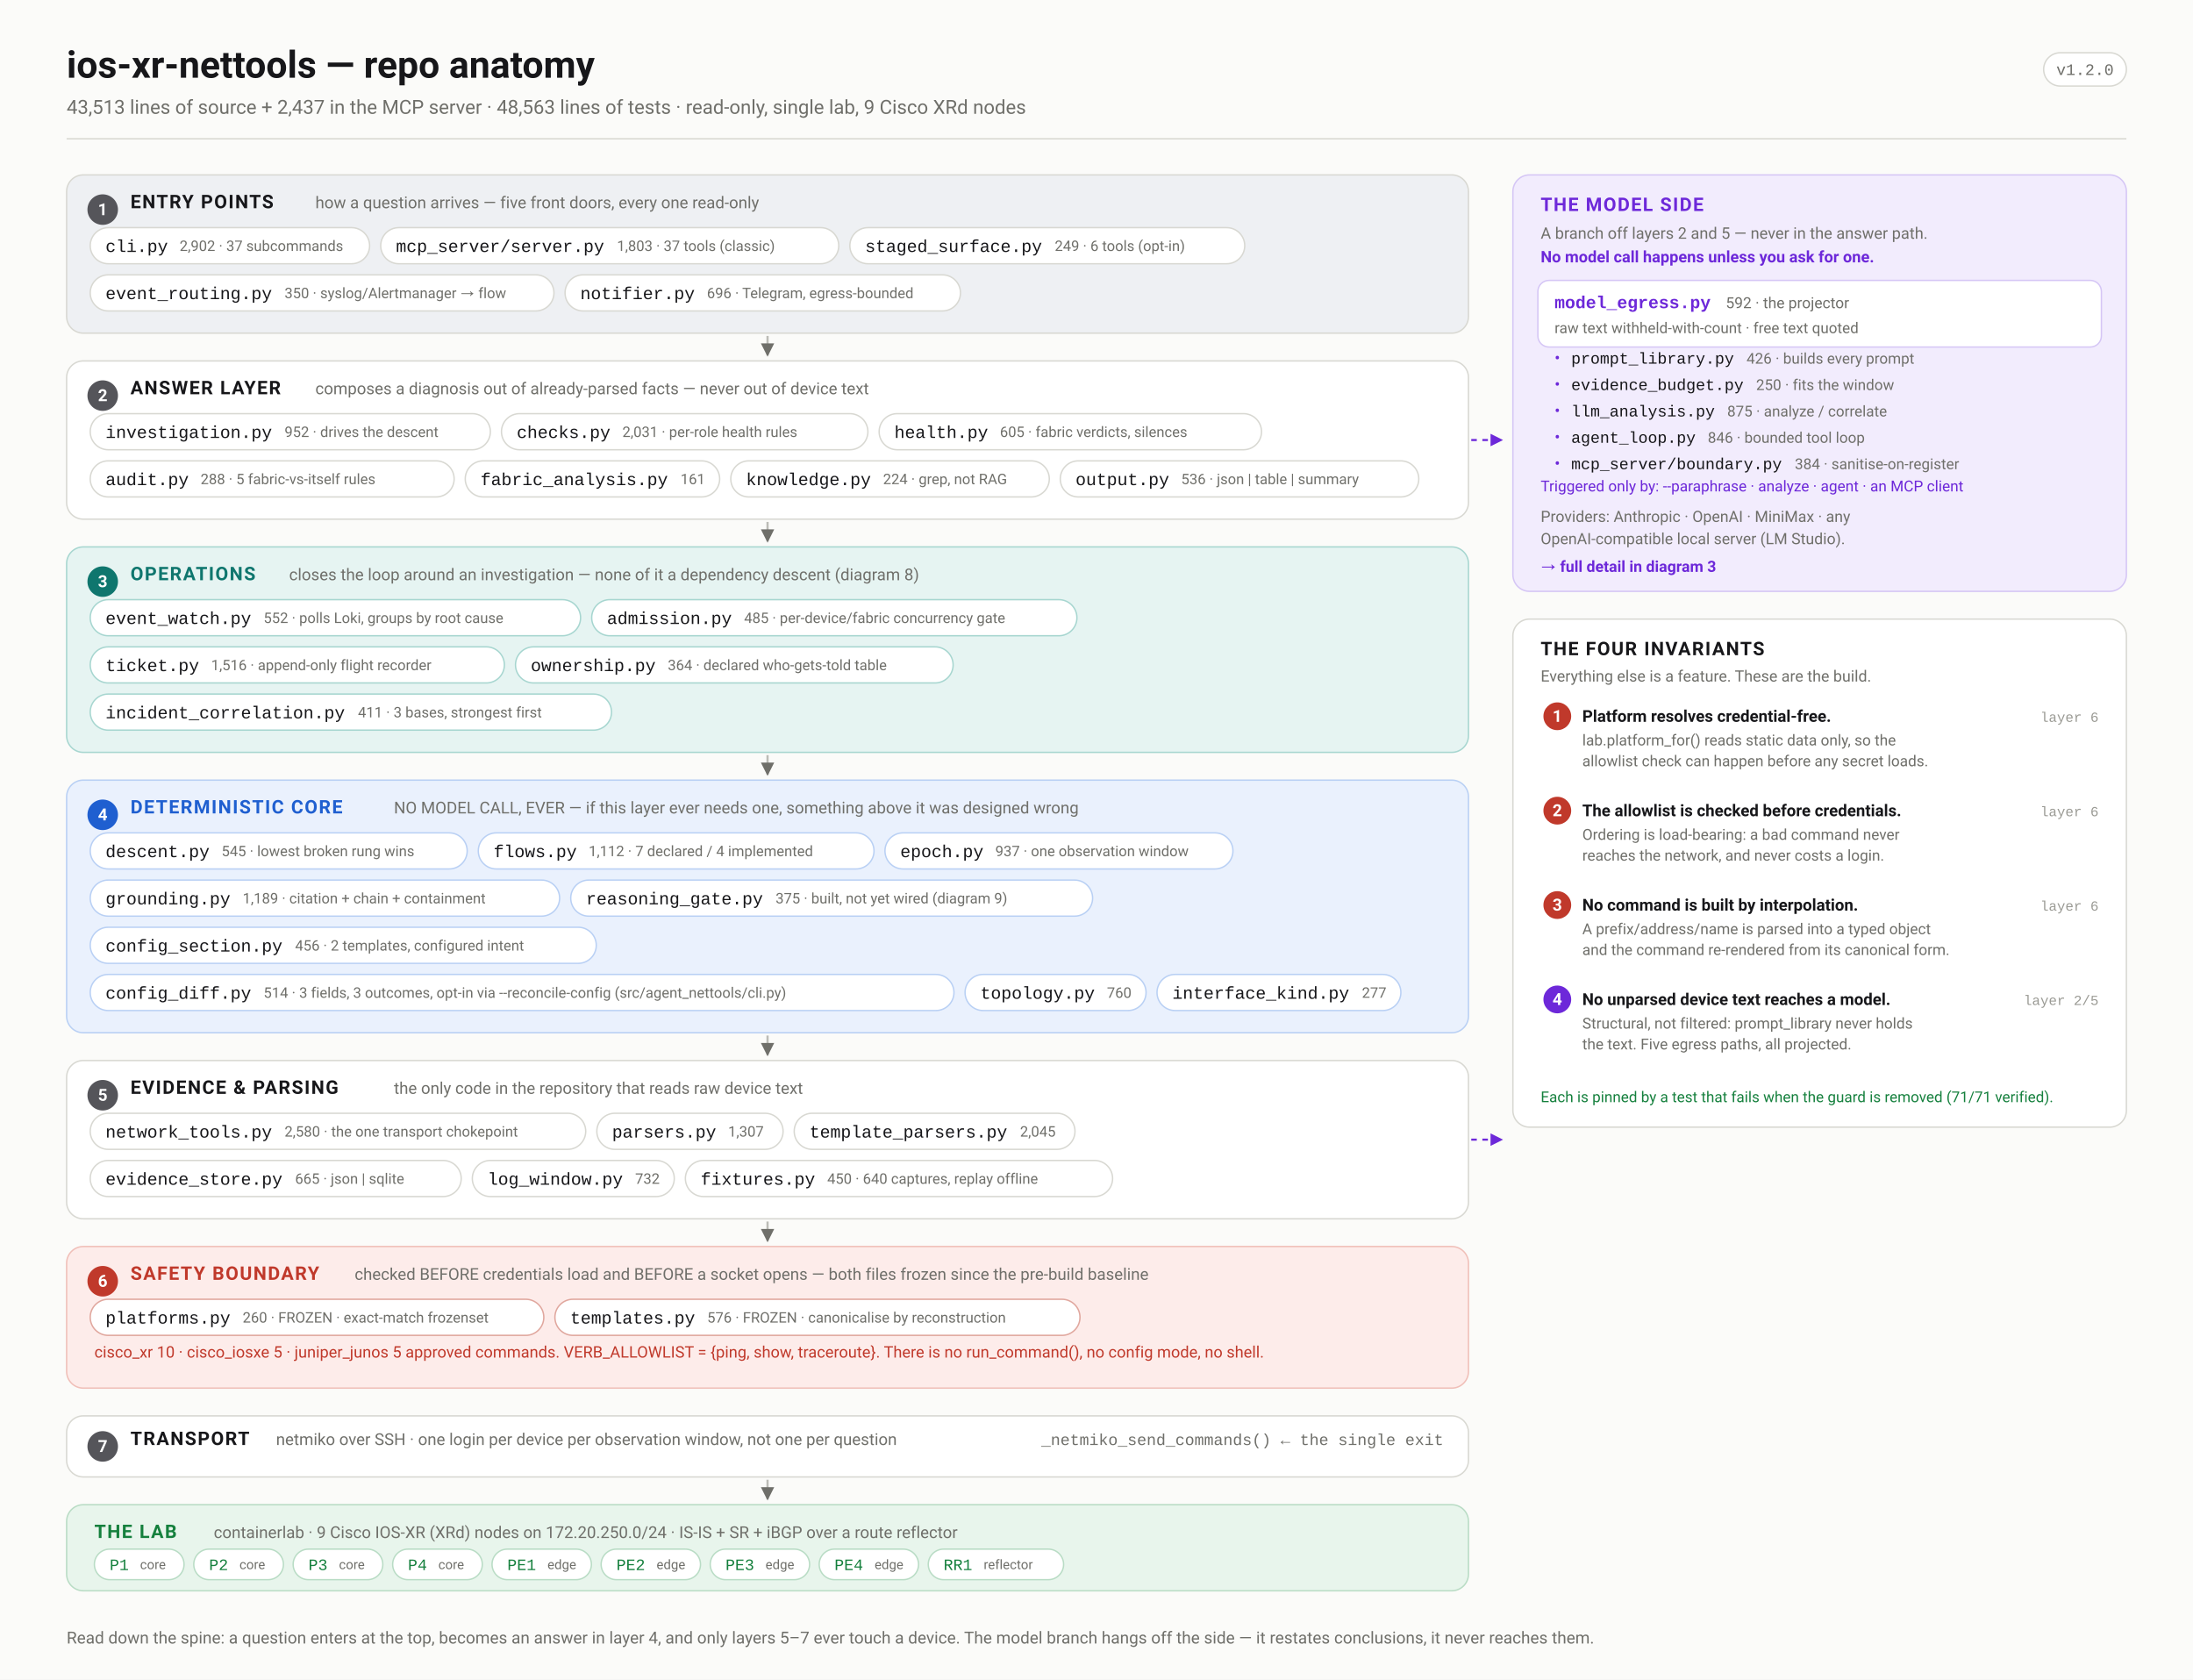
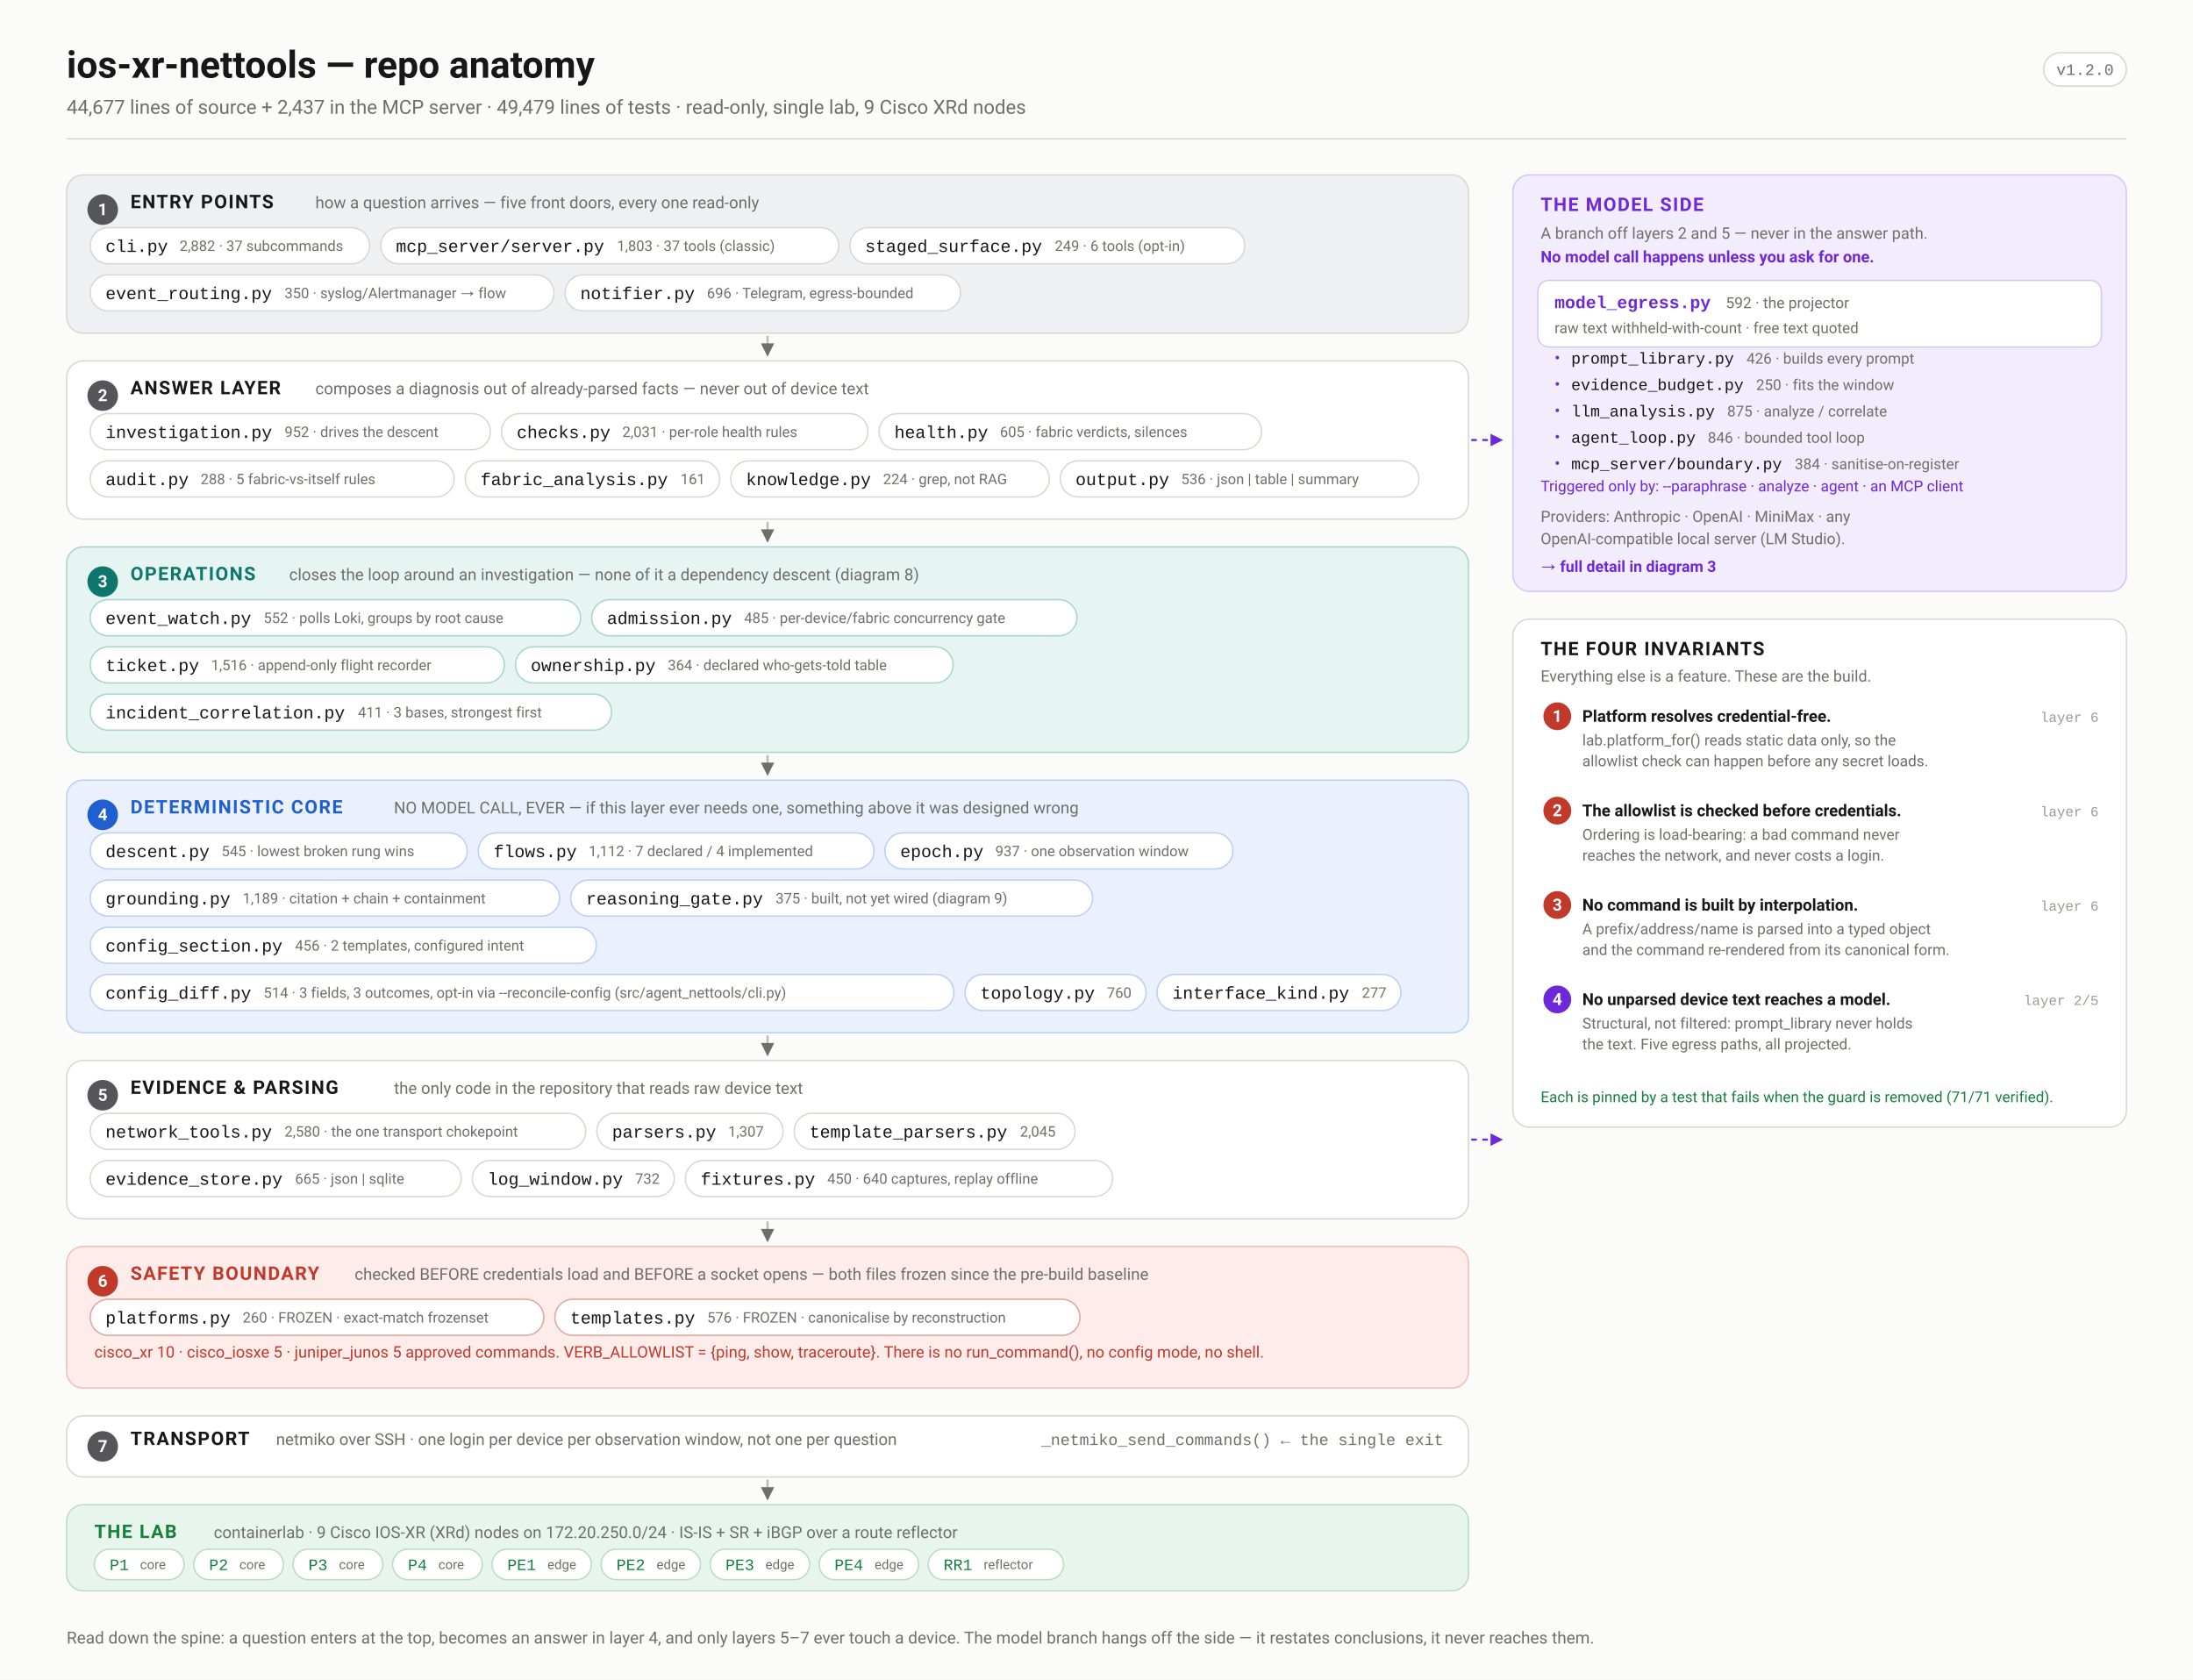
<svg xmlns="http://www.w3.org/2000/svg" width="1580" height="1210" viewBox="0 0 1580 1210" font-family="ui-sans-serif,-apple-system,'Segoe UI',Roboto,Helvetica,Arial,sans-serif">
  <defs>
    <marker id="arw" viewBox="0 0 10 10" refX="9" refY="5" markerWidth="6" markerHeight="6" orient="auto-start-reverse">
      <path d="M 0 0 L 10 5 L 0 10 z" fill="#6f6f6a" />
    </marker>
    <marker id="arwb" viewBox="0 0 10 10" refX="9" refY="5" markerWidth="6" markerHeight="6" orient="auto-start-reverse">
      <path d="M 0 0 L 10 5 L 0 10 z" fill="#1f5fd0" />
    </marker>
    <marker id="arwr" viewBox="0 0 10 10" refX="9" refY="5" markerWidth="6" markerHeight="6" orient="auto-start-reverse">
      <path d="M 0 0 L 10 5 L 0 10 z" fill="#c0392b" />
    </marker>
    <marker id="arwp" viewBox="0 0 10 10" refX="9" refY="5" markerWidth="6" markerHeight="6" orient="auto-start-reverse">
      <path d="M 0 0 L 10 5 L 0 10 z" fill="#6d28d9" />
    </marker>
    <marker id="arwg" viewBox="0 0 10 10" refX="9" refY="5" markerWidth="6" markerHeight="6" orient="auto-start-reverse">
      <path d="M 0 0 L 10 5 L 0 10 z" fill="#15803d" />
    </marker>
  </defs>
  <rect width="1580" height="1210" fill="#fbfbf9" />
  <text x="48.0" y="56.0" font-family="ui-sans-serif,-apple-system,'Segoe UI',Roboto,Helvetica,Arial,sans-serif" font-size="27" font-weight="700" fill="#17171a" text-anchor="start">ios-xr-nettools — repo anatomy</text>
-   <text x="48.0" y="82.0" font-family="ui-sans-serif,-apple-system,'Segoe UI',Roboto,Helvetica,Arial,sans-serif" font-size="14" font-weight="400" fill="#6f6f6a" text-anchor="start">43,513 lines of source + 2,437 in the MCP server · 48,563 lines of tests · read-only, single lab, 9 Cisco XRd nodes</text>
+   <text x="48.0" y="82.0" font-family="ui-sans-serif,-apple-system,'Segoe UI',Roboto,Helvetica,Arial,sans-serif" font-size="14" font-weight="400" fill="#6f6f6a" text-anchor="start">44,677 lines of source + 2,437 in the MCP server · 49,479 lines of tests · read-only, single lab, 9 Cisco XRd nodes</text>
  <rect x="1472.4" y="38.0" width="59.6" height="24.0" rx="12" fill="#fff" stroke="#d8d8d2" stroke-width="1" />
  <text x="1502.2" y="54.0" font-family="ui-monospace,'SF Mono',Menlo,Consolas,'Liberation Mono',monospace" font-size="11.5" font-weight="400" fill="#6f6f6a" text-anchor="middle">v1.2.0</text>
  <line x1="48.0" y1="100.0" x2="1532.0" y2="100.0" stroke="#d8d8d2" stroke-width="1" />
  <rect x="48.0" y="126.0" width="1010.0" height="114.0" rx="12" fill="#eef0f3" stroke="#d8d8d2" stroke-width="1" />
  <circle cx="74.0" cy="151.0" r="11" fill="#55555a" />
  <text x="74.0" y="155.0" font-family="ui-sans-serif,-apple-system,'Segoe UI',Roboto,Helvetica,Arial,sans-serif" font-size="12" font-weight="700" fill="#fff" text-anchor="middle">1</text>
  <text x="94.0" y="150.0" font-family="ui-sans-serif,-apple-system,'Segoe UI',Roboto,Helvetica,Arial,sans-serif" font-size="13.5" font-weight="700" fill="#17171a" text-anchor="start" letter-spacing="0.9">ENTRY POINTS</text>
  <text x="227.2" y="150.0" font-family="ui-sans-serif,-apple-system,'Segoe UI',Roboto,Helvetica,Arial,sans-serif" font-size="11.8" font-weight="400" fill="#6f6f6a" text-anchor="start">how a question arrives — five front doors, every one read-only</text>
  <rect x="65.0" y="164.0" width="201.3" height="26.0" rx="13.0" fill="#fff" stroke="#d8d8d2" stroke-width="1" />
  <text x="76.0" y="181.5" font-family="ui-monospace,'SF Mono',Menlo,Consolas,'Liberation Mono',monospace" font-size="12.5" font-weight="500" fill="#17171a" text-anchor="start">cli.py</text>
-   <text x="129.4" y="180.8" font-family="ui-sans-serif,-apple-system,'Segoe UI',Roboto,Helvetica,Arial,sans-serif" font-size="10.5" font-weight="400" fill="#6f6f6a" text-anchor="start">2,902 · 37 subcommands</text>
+   <text x="129.4" y="180.8" font-family="ui-sans-serif,-apple-system,'Segoe UI',Roboto,Helvetica,Arial,sans-serif" font-size="10.5" font-weight="400" fill="#6f6f6a" text-anchor="start">2,882 · 37 subcommands</text>
  <rect x="274.3" y="164.0" width="330.0" height="26.0" rx="13.0" fill="#fff" stroke="#d8d8d2" stroke-width="1" />
  <text x="285.3" y="181.5" font-family="ui-monospace,'SF Mono',Menlo,Consolas,'Liberation Mono',monospace" font-size="12.5" font-weight="500" fill="#17171a" text-anchor="start">mcp_server/server.py</text>
  <text x="444.5" y="180.8" font-family="ui-sans-serif,-apple-system,'Segoe UI',Roboto,Helvetica,Arial,sans-serif" font-size="10.5" font-weight="400" fill="#6f6f6a" text-anchor="start">1,803 · 37 tools (classic)</text>
  <rect x="612.3" y="164.0" width="284.5" height="26.0" rx="13.0" fill="#fff" stroke="#d8d8d2" stroke-width="1" />
  <text x="623.3" y="181.5" font-family="ui-monospace,'SF Mono',Menlo,Consolas,'Liberation Mono',monospace" font-size="12.5" font-weight="500" fill="#17171a" text-anchor="start">staged_surface.py</text>
  <text x="759.9" y="180.8" font-family="ui-sans-serif,-apple-system,'Segoe UI',Roboto,Helvetica,Arial,sans-serif" font-size="10.5" font-weight="400" fill="#6f6f6a" text-anchor="start">249 · 6 tools (opt-in)</text>
  <rect x="65.0" y="198.0" width="334.1" height="26.0" rx="13.0" fill="#fff" stroke="#d8d8d2" stroke-width="1" />
  <text x="76.0" y="215.5" font-family="ui-monospace,'SF Mono',Menlo,Consolas,'Liberation Mono',monospace" font-size="12.5" font-weight="500" fill="#17171a" text-anchor="start">event_routing.py</text>
  <text x="205.0" y="214.8" font-family="ui-sans-serif,-apple-system,'Segoe UI',Roboto,Helvetica,Arial,sans-serif" font-size="10.5" font-weight="400" fill="#6f6f6a" text-anchor="start">350 · syslog/Alertmanager → flow</text>
  <rect x="407.1" y="198.0" width="284.9" height="26.0" rx="13.0" fill="#fff" stroke="#d8d8d2" stroke-width="1" />
  <text x="418.1" y="215.5" font-family="ui-monospace,'SF Mono',Menlo,Consolas,'Liberation Mono',monospace" font-size="12.5" font-weight="500" fill="#17171a" text-anchor="start">notifier.py</text>
  <text x="509.3" y="214.8" font-family="ui-sans-serif,-apple-system,'Segoe UI',Roboto,Helvetica,Arial,sans-serif" font-size="10.5" font-weight="400" fill="#6f6f6a" text-anchor="start">696 · Telegram, egress-bounded</text>
  <line x1="553.0" y1="242.0" x2="553.0" y2="256.0" stroke="#bcbcb6" stroke-width="1.6" marker-end="url(#arw)" />
  <rect x="48.0" y="260.0" width="1010.0" height="114.0" rx="12" fill="#ffffff" stroke="#d8d8d2" stroke-width="1" />
  <circle cx="74.0" cy="285.0" r="11" fill="#55555a" />
  <text x="74.0" y="289.0" font-family="ui-sans-serif,-apple-system,'Segoe UI',Roboto,Helvetica,Arial,sans-serif" font-size="12" font-weight="700" fill="#fff" text-anchor="middle">2</text>
  <text x="94.0" y="284.0" font-family="ui-sans-serif,-apple-system,'Segoe UI',Roboto,Helvetica,Arial,sans-serif" font-size="13.5" font-weight="700" fill="#17171a" text-anchor="start" letter-spacing="0.9">ANSWER LAYER</text>
  <text x="227.2" y="284.0" font-family="ui-sans-serif,-apple-system,'Segoe UI',Roboto,Helvetica,Arial,sans-serif" font-size="11.8" font-weight="400" fill="#6f6f6a" text-anchor="start">composes a diagnosis out of already-parsed facts — never out of device text</text>
  <rect x="65.0" y="298.0" width="288.3" height="26.0" rx="13.0" fill="#fff" stroke="#d8d8d2" stroke-width="1" />
  <text x="76.0" y="315.5" font-family="ui-monospace,'SF Mono',Menlo,Consolas,'Liberation Mono',monospace" font-size="12.5" font-weight="500" fill="#17171a" text-anchor="start">investigation.py</text>
  <text x="205.0" y="314.8" font-family="ui-sans-serif,-apple-system,'Segoe UI',Roboto,Helvetica,Arial,sans-serif" font-size="10.5" font-weight="400" fill="#6f6f6a" text-anchor="start">952 · drives the descent</text>
  <rect x="361.3" y="298.0" width="264.0" height="26.0" rx="13.0" fill="#fff" stroke="#d8d8d2" stroke-width="1" />
  <text x="372.3" y="315.5" font-family="ui-monospace,'SF Mono',Menlo,Consolas,'Liberation Mono',monospace" font-size="12.5" font-weight="500" fill="#17171a" text-anchor="start">checks.py</text>
  <text x="448.4" y="314.8" font-family="ui-sans-serif,-apple-system,'Segoe UI',Roboto,Helvetica,Arial,sans-serif" font-size="10.5" font-weight="400" fill="#6f6f6a" text-anchor="start">2,031 · per-role health rules</text>
  <rect x="633.4" y="298.0" width="275.5" height="26.0" rx="13.0" fill="#fff" stroke="#d8d8d2" stroke-width="1" />
  <text x="644.4" y="315.5" font-family="ui-monospace,'SF Mono',Menlo,Consolas,'Liberation Mono',monospace" font-size="12.5" font-weight="500" fill="#17171a" text-anchor="start">health.py</text>
  <text x="720.4" y="314.8" font-family="ui-sans-serif,-apple-system,'Segoe UI',Roboto,Helvetica,Arial,sans-serif" font-size="10.5" font-weight="400" fill="#6f6f6a" text-anchor="start">605 · fabric verdicts, silences</text>
  <rect x="65.0" y="332.0" width="262.2" height="26.0" rx="13.0" fill="#fff" stroke="#d8d8d2" stroke-width="1" />
  <text x="76.0" y="349.5" font-family="ui-monospace,'SF Mono',Menlo,Consolas,'Liberation Mono',monospace" font-size="12.5" font-weight="500" fill="#17171a" text-anchor="start">audit.py</text>
  <text x="144.5" y="348.8" font-family="ui-sans-serif,-apple-system,'Segoe UI',Roboto,Helvetica,Arial,sans-serif" font-size="10.5" font-weight="400" fill="#6f6f6a" text-anchor="start">288 · 5 fabric-vs-itself rules</text>
  <rect x="335.2" y="332.0" width="183.3" height="26.0" rx="13.0" fill="#fff" stroke="#d8d8d2" stroke-width="1" />
  <text x="346.2" y="349.5" font-family="ui-monospace,'SF Mono',Menlo,Consolas,'Liberation Mono',monospace" font-size="12.5" font-weight="500" fill="#17171a" text-anchor="start">fabric_analysis.py</text>
  <text x="490.3" y="348.8" font-family="ui-sans-serif,-apple-system,'Segoe UI',Roboto,Helvetica,Arial,sans-serif" font-size="10.5" font-weight="400" fill="#6f6f6a" text-anchor="start">161</text>
  <rect x="526.5" y="332.0" width="229.5" height="26.0" rx="13.0" fill="#fff" stroke="#d8d8d2" stroke-width="1" />
  <text x="537.5" y="349.5" font-family="ui-monospace,'SF Mono',Menlo,Consolas,'Liberation Mono',monospace" font-size="12.5" font-weight="500" fill="#17171a" text-anchor="start">knowledge.py</text>
  <text x="636.2" y="348.8" font-family="ui-sans-serif,-apple-system,'Segoe UI',Roboto,Helvetica,Arial,sans-serif" font-size="10.5" font-weight="400" fill="#6f6f6a" text-anchor="start">224 · grep, not RAG</text>
  <rect x="763.9" y="332.0" width="258.3" height="26.0" rx="13.0" fill="#fff" stroke="#d8d8d2" stroke-width="1" />
  <text x="774.9" y="349.5" font-family="ui-monospace,'SF Mono',Menlo,Consolas,'Liberation Mono',monospace" font-size="12.5" font-weight="500" fill="#17171a" text-anchor="start">output.py</text>
  <text x="851.0" y="348.8" font-family="ui-sans-serif,-apple-system,'Segoe UI',Roboto,Helvetica,Arial,sans-serif" font-size="10.5" font-weight="400" fill="#6f6f6a" text-anchor="start">536 · json | table | summary</text>
  <line x1="553.0" y1="376.0" x2="553.0" y2="390.0" stroke="#bcbcb6" stroke-width="1.6" marker-end="url(#arw)" />
  <rect x="48.0" y="394.0" width="1010.0" height="148.0" rx="12" fill="#e6f4f2" stroke="#a7d6d0" stroke-width="1" />
  <circle cx="74.0" cy="419.0" r="11" fill="#0f766e" />
  <text x="74.0" y="423.0" font-family="ui-sans-serif,-apple-system,'Segoe UI',Roboto,Helvetica,Arial,sans-serif" font-size="12" font-weight="700" fill="#fff" text-anchor="middle">3</text>
  <text x="94.0" y="418.0" font-family="ui-sans-serif,-apple-system,'Segoe UI',Roboto,Helvetica,Arial,sans-serif" font-size="13.5" font-weight="700" fill="#0f766e" text-anchor="start" letter-spacing="0.9">OPERATIONS</text>
  <text x="208.3" y="418.0" font-family="ui-sans-serif,-apple-system,'Segoe UI',Roboto,Helvetica,Arial,sans-serif" font-size="11.8" font-weight="400" fill="#6f6f6a" text-anchor="start">closes the loop around an investigation — none of it a dependency descent (diagram 8)</text>
  <rect x="65.0" y="432.0" width="353.3" height="26.0" rx="13.0" fill="#fff" stroke="#a7d6d0" stroke-width="1" />
  <text x="76.0" y="449.5" font-family="ui-monospace,'SF Mono',Menlo,Consolas,'Liberation Mono',monospace" font-size="12.5" font-weight="500" fill="#17171a" text-anchor="start">event_watch.py</text>
  <text x="189.9" y="448.8" font-family="ui-sans-serif,-apple-system,'Segoe UI',Roboto,Helvetica,Arial,sans-serif" font-size="10.5" font-weight="400" fill="#6f6f6a" text-anchor="start">552 · polls Loki, groups by root cause</text>
  <rect x="426.3" y="432.0" width="349.6" height="26.0" rx="13.0" fill="#fff" stroke="#a7d6d0" stroke-width="1" />
  <text x="437.3" y="449.5" font-family="ui-monospace,'SF Mono',Menlo,Consolas,'Liberation Mono',monospace" font-size="12.5" font-weight="500" fill="#17171a" text-anchor="start">admission.py</text>
  <text x="536.1" y="448.8" font-family="ui-sans-serif,-apple-system,'Segoe UI',Roboto,Helvetica,Arial,sans-serif" font-size="10.5" font-weight="400" fill="#6f6f6a" text-anchor="start">485 · per-device/fabric concurrency gate</text>
  <rect x="65.0" y="466.0" width="298.4" height="26.0" rx="13.0" fill="#fff" stroke="#a7d6d0" stroke-width="1" />
  <text x="76.0" y="483.5" font-family="ui-monospace,'SF Mono',Menlo,Consolas,'Liberation Mono',monospace" font-size="12.5" font-weight="500" fill="#17171a" text-anchor="start">ticket.py</text>
  <text x="152.1" y="482.8" font-family="ui-sans-serif,-apple-system,'Segoe UI',Roboto,Helvetica,Arial,sans-serif" font-size="10.5" font-weight="400" fill="#6f6f6a" text-anchor="start">1,516 · append-only flight recorder</text>
  <rect x="371.4" y="466.0" width="315.3" height="26.0" rx="13.0" fill="#fff" stroke="#a7d6d0" stroke-width="1" />
  <text x="382.4" y="483.5" font-family="ui-monospace,'SF Mono',Menlo,Consolas,'Liberation Mono',monospace" font-size="12.5" font-weight="500" fill="#17171a" text-anchor="start">ownership.py</text>
  <text x="481.1" y="482.8" font-family="ui-sans-serif,-apple-system,'Segoe UI',Roboto,Helvetica,Arial,sans-serif" font-size="10.5" font-weight="400" fill="#6f6f6a" text-anchor="start">364 · declared who-gets-told table</text>
  <rect x="65.0" y="500.0" width="375.6" height="26.0" rx="13.0" fill="#fff" stroke="#a7d6d0" stroke-width="1" />
  <text x="76.0" y="517.5" font-family="ui-monospace,'SF Mono',Menlo,Consolas,'Liberation Mono',monospace" font-size="12.5" font-weight="500" fill="#17171a" text-anchor="start">incident_correlation.py</text>
  <text x="257.9" y="516.8" font-family="ui-sans-serif,-apple-system,'Segoe UI',Roboto,Helvetica,Arial,sans-serif" font-size="10.5" font-weight="400" fill="#6f6f6a" text-anchor="start">411 · 3 bases, strongest first</text>
  <line x1="553.0" y1="544.0" x2="553.0" y2="558.0" stroke="#bcbcb6" stroke-width="1.6" marker-end="url(#arw)" />
  <rect x="48.0" y="562.0" width="1010.0" height="182.0" rx="12" fill="#eaf1fd" stroke="#b9d0f4" stroke-width="1" />
  <circle cx="74.0" cy="587.0" r="11" fill="#1f5fd0" />
  <text x="74.0" y="591.0" font-family="ui-sans-serif,-apple-system,'Segoe UI',Roboto,Helvetica,Arial,sans-serif" font-size="12" font-weight="700" fill="#fff" text-anchor="middle">4</text>
  <text x="94.0" y="586.0" font-family="ui-sans-serif,-apple-system,'Segoe UI',Roboto,Helvetica,Arial,sans-serif" font-size="13.5" font-weight="700" fill="#1f5fd0" text-anchor="start" letter-spacing="0.9">DETERMINISTIC CORE</text>
  <text x="283.8" y="586.0" font-family="ui-sans-serif,-apple-system,'Segoe UI',Roboto,Helvetica,Arial,sans-serif" font-size="11.8" font-weight="400" fill="#6f6f6a" text-anchor="start">NO MODEL CALL, EVER — if this layer ever needs one, something above it was designed wrong</text>
  <rect x="65.0" y="600.0" width="271.6" height="26.0" rx="13.0" fill="#fff" stroke="#b9d0f4" stroke-width="1" />
  <text x="76.0" y="617.5" font-family="ui-monospace,'SF Mono',Menlo,Consolas,'Liberation Mono',monospace" font-size="12.5" font-weight="500" fill="#17171a" text-anchor="start">descent.py</text>
  <text x="159.6" y="616.8" font-family="ui-sans-serif,-apple-system,'Segoe UI',Roboto,Helvetica,Arial,sans-serif" font-size="10.5" font-weight="400" fill="#6f6f6a" text-anchor="start">545 · lowest broken rung wins</text>
  <rect x="344.6" y="600.0" width="285.1" height="26.0" rx="13.0" fill="#fff" stroke="#b9d0f4" stroke-width="1" />
  <text x="355.6" y="617.5" font-family="ui-monospace,'SF Mono',Menlo,Consolas,'Liberation Mono',monospace" font-size="12.5" font-weight="500" fill="#17171a" text-anchor="start">flows.py</text>
  <text x="424.1" y="616.8" font-family="ui-sans-serif,-apple-system,'Segoe UI',Roboto,Helvetica,Arial,sans-serif" font-size="10.5" font-weight="400" fill="#6f6f6a" text-anchor="start">1,112 · 7 declared / 4 implemented</text>
  <rect x="637.6" y="600.0" width="250.7" height="26.0" rx="13.0" fill="#fff" stroke="#b9d0f4" stroke-width="1" />
  <text x="648.6" y="617.5" font-family="ui-monospace,'SF Mono',Menlo,Consolas,'Liberation Mono',monospace" font-size="12.5" font-weight="500" fill="#17171a" text-anchor="start">epoch.py</text>
  <text x="717.1" y="616.8" font-family="ui-sans-serif,-apple-system,'Segoe UI',Roboto,Helvetica,Arial,sans-serif" font-size="10.5" font-weight="400" fill="#6f6f6a" text-anchor="start">937 · one observation window</text>
  <rect x="65.0" y="634.0" width="338.2" height="26.0" rx="13.0" fill="#fff" stroke="#b9d0f4" stroke-width="1" />
  <text x="76.0" y="651.5" font-family="ui-monospace,'SF Mono',Menlo,Consolas,'Liberation Mono',monospace" font-size="12.5" font-weight="500" fill="#17171a" text-anchor="start">grounding.py</text>
  <text x="174.8" y="650.8" font-family="ui-sans-serif,-apple-system,'Segoe UI',Roboto,Helvetica,Arial,sans-serif" font-size="10.5" font-weight="400" fill="#6f6f6a" text-anchor="start">1,189 · citation + chain + containment</text>
  <rect x="411.2" y="634.0" width="376.0" height="26.0" rx="13.0" fill="#fff" stroke="#b9d0f4" stroke-width="1" />
  <text x="422.2" y="651.5" font-family="ui-monospace,'SF Mono',Menlo,Consolas,'Liberation Mono',monospace" font-size="12.5" font-weight="500" fill="#17171a" text-anchor="start">reasoning_gate.py</text>
  <text x="558.8" y="650.8" font-family="ui-sans-serif,-apple-system,'Segoe UI',Roboto,Helvetica,Arial,sans-serif" font-size="10.5" font-weight="400" fill="#6f6f6a" text-anchor="start">375 · built, not yet wired (diagram 9)</text>
  <rect x="65.0" y="668.0" width="364.6" height="26.0" rx="13.0" fill="#fff" stroke="#b9d0f4" stroke-width="1" />
  <text x="76.0" y="685.5" font-family="ui-monospace,'SF Mono',Menlo,Consolas,'Liberation Mono',monospace" font-size="12.5" font-weight="500" fill="#17171a" text-anchor="start">config_section.py</text>
  <text x="212.6" y="684.8" font-family="ui-sans-serif,-apple-system,'Segoe UI',Roboto,Helvetica,Arial,sans-serif" font-size="10.5" font-weight="400" fill="#6f6f6a" text-anchor="start">456 · 2 templates, configured intent</text>
  <rect x="65.0" y="702.0" width="622.3" height="26.0" rx="13.0" fill="#fff" stroke="#b9d0f4" stroke-width="1" />
  <text x="76.0" y="719.5" font-family="ui-monospace,'SF Mono',Menlo,Consolas,'Liberation Mono',monospace" font-size="12.5" font-weight="500" fill="#17171a" text-anchor="start">config_diff.py</text>
  <text x="189.9" y="718.8" font-family="ui-sans-serif,-apple-system,'Segoe UI',Roboto,Helvetica,Arial,sans-serif" font-size="10.5" font-weight="400" fill="#6f6f6a" text-anchor="start">514 · 3 fields, 3 outcomes, opt-in via --reconcile-config (src/agent_nettools/cli.py)</text>
  <rect x="695.3" y="702.0" width="130.4" height="26.0" rx="13.0" fill="#fff" stroke="#b9d0f4" stroke-width="1" />
  <text x="706.3" y="719.5" font-family="ui-monospace,'SF Mono',Menlo,Consolas,'Liberation Mono',monospace" font-size="12.5" font-weight="500" fill="#17171a" text-anchor="start">topology.py</text>
  <text x="797.5" y="718.8" font-family="ui-sans-serif,-apple-system,'Segoe UI',Roboto,Helvetica,Arial,sans-serif" font-size="10.5" font-weight="400" fill="#6f6f6a" text-anchor="start">760</text>
  <rect x="833.6" y="702.0" width="175.7" height="26.0" rx="13.0" fill="#fff" stroke="#b9d0f4" stroke-width="1" />
  <text x="844.6" y="719.5" font-family="ui-monospace,'SF Mono',Menlo,Consolas,'Liberation Mono',monospace" font-size="12.5" font-weight="500" fill="#17171a" text-anchor="start">interface_kind.py</text>
  <text x="981.2" y="718.8" font-family="ui-sans-serif,-apple-system,'Segoe UI',Roboto,Helvetica,Arial,sans-serif" font-size="10.5" font-weight="400" fill="#6f6f6a" text-anchor="start">277</text>
  <line x1="553.0" y1="746.0" x2="553.0" y2="760.0" stroke="#bcbcb6" stroke-width="1.6" marker-end="url(#arw)" />
  <rect x="48.0" y="764.0" width="1010.0" height="114.0" rx="12" fill="#ffffff" stroke="#d8d8d2" stroke-width="1" />
  <circle cx="74.0" cy="789.0" r="11" fill="#55555a" />
  <text x="74.0" y="793.0" font-family="ui-sans-serif,-apple-system,'Segoe UI',Roboto,Helvetica,Arial,sans-serif" font-size="12" font-weight="700" fill="#fff" text-anchor="middle">5</text>
  <text x="94.0" y="788.0" font-family="ui-sans-serif,-apple-system,'Segoe UI',Roboto,Helvetica,Arial,sans-serif" font-size="13.5" font-weight="700" fill="#17171a" text-anchor="start" letter-spacing="0.9">EVIDENCE &amp; PARSING</text>
  <text x="283.8" y="788.0" font-family="ui-sans-serif,-apple-system,'Segoe UI',Roboto,Helvetica,Arial,sans-serif" font-size="11.8" font-weight="400" fill="#6f6f6a" text-anchor="start">the only code in the repository that reads raw device text</text>
  <rect x="65.0" y="802.0" width="357.0" height="26.0" rx="13.0" fill="#fff" stroke="#d8d8d2" stroke-width="1" />
  <text x="76.0" y="819.5" font-family="ui-monospace,'SF Mono',Menlo,Consolas,'Liberation Mono',monospace" font-size="12.5" font-weight="500" fill="#17171a" text-anchor="start">network_tools.py</text>
  <text x="205.0" y="818.8" font-family="ui-sans-serif,-apple-system,'Segoe UI',Roboto,Helvetica,Arial,sans-serif" font-size="10.5" font-weight="400" fill="#6f6f6a" text-anchor="start">2,580 · the one transport chokepoint</text>
  <rect x="430.0" y="802.0" width="134.2" height="26.0" rx="13.0" fill="#fff" stroke="#d8d8d2" stroke-width="1" />
  <text x="441.0" y="819.5" font-family="ui-monospace,'SF Mono',Menlo,Consolas,'Liberation Mono',monospace" font-size="12.5" font-weight="500" fill="#17171a" text-anchor="start">parsers.py</text>
  <text x="524.6" y="818.8" font-family="ui-sans-serif,-apple-system,'Segoe UI',Roboto,Helvetica,Arial,sans-serif" font-size="10.5" font-weight="400" fill="#6f6f6a" text-anchor="start">1,307</text>
  <rect x="572.2" y="802.0" width="202.3" height="26.0" rx="13.0" fill="#fff" stroke="#d8d8d2" stroke-width="1" />
  <text x="583.2" y="819.5" font-family="ui-monospace,'SF Mono',Menlo,Consolas,'Liberation Mono',monospace" font-size="12.5" font-weight="500" fill="#17171a" text-anchor="start">template_parsers.py</text>
  <text x="734.9" y="818.8" font-family="ui-sans-serif,-apple-system,'Segoe UI',Roboto,Helvetica,Arial,sans-serif" font-size="10.5" font-weight="400" fill="#6f6f6a" text-anchor="start">2,045</text>
  <rect x="65.0" y="836.0" width="267.3" height="26.0" rx="13.0" fill="#fff" stroke="#d8d8d2" stroke-width="1" />
  <text x="76.0" y="853.5" font-family="ui-monospace,'SF Mono',Menlo,Consolas,'Liberation Mono',monospace" font-size="12.5" font-weight="500" fill="#17171a" text-anchor="start">evidence_store.py</text>
  <text x="212.6" y="852.8" font-family="ui-sans-serif,-apple-system,'Segoe UI',Roboto,Helvetica,Arial,sans-serif" font-size="10.5" font-weight="400" fill="#6f6f6a" text-anchor="start">665 · json | sqlite</text>
  <rect x="340.3" y="836.0" width="145.5" height="26.0" rx="13.0" fill="#fff" stroke="#d8d8d2" stroke-width="1" />
  <text x="351.3" y="853.5" font-family="ui-monospace,'SF Mono',Menlo,Consolas,'Liberation Mono',monospace" font-size="12.5" font-weight="500" fill="#17171a" text-anchor="start">log_window.py</text>
  <text x="457.6" y="852.8" font-family="ui-sans-serif,-apple-system,'Segoe UI',Roboto,Helvetica,Arial,sans-serif" font-size="10.5" font-weight="400" fill="#6f6f6a" text-anchor="start">732</text>
  <rect x="493.8" y="836.0" width="307.8" height="26.0" rx="13.0" fill="#fff" stroke="#d8d8d2" stroke-width="1" />
  <text x="504.8" y="853.5" font-family="ui-monospace,'SF Mono',Menlo,Consolas,'Liberation Mono',monospace" font-size="12.5" font-weight="500" fill="#17171a" text-anchor="start">fixtures.py</text>
  <text x="596.0" y="852.8" font-family="ui-sans-serif,-apple-system,'Segoe UI',Roboto,Helvetica,Arial,sans-serif" font-size="10.5" font-weight="400" fill="#6f6f6a" text-anchor="start">450 · 640 captures, replay offline</text>
  <line x1="553.0" y1="880.0" x2="553.0" y2="894.0" stroke="#bcbcb6" stroke-width="1.6" marker-end="url(#arw)" />
  <rect x="48.0" y="898.0" width="1010.0" height="102.0" rx="12" fill="#fdecea" stroke="#f0bfb8" stroke-width="1" />
  <circle cx="74.0" cy="923.0" r="11" fill="#c0392b" />
  <text x="74.0" y="927.0" font-family="ui-sans-serif,-apple-system,'Segoe UI',Roboto,Helvetica,Arial,sans-serif" font-size="12" font-weight="700" fill="#fff" text-anchor="middle">6</text>
  <text x="94.0" y="922.0" font-family="ui-sans-serif,-apple-system,'Segoe UI',Roboto,Helvetica,Arial,sans-serif" font-size="13.5" font-weight="700" fill="#c0392b" text-anchor="start" letter-spacing="0.9">SAFETY BOUNDARY</text>
  <text x="255.5" y="922.0" font-family="ui-sans-serif,-apple-system,'Segoe UI',Roboto,Helvetica,Arial,sans-serif" font-size="11.8" font-weight="400" fill="#6f6f6a" text-anchor="start">checked BEFORE credentials load and BEFORE a socket opens — both files frozen since the pre-build baseline</text>
  <rect x="65.0" y="936.0" width="326.8" height="26.0" rx="13.0" fill="#fff" stroke="#e0a79e" stroke-width="1" />
  <text x="76.0" y="953.5" font-family="ui-monospace,'SF Mono',Menlo,Consolas,'Liberation Mono',monospace" font-size="12.5" font-weight="500" fill="#17171a" text-anchor="start">platforms.py</text>
  <text x="174.8" y="952.8" font-family="ui-sans-serif,-apple-system,'Segoe UI',Roboto,Helvetica,Arial,sans-serif" font-size="10.5" font-weight="400" fill="#6f6f6a" text-anchor="start">260 · FROZEN · exact-match frozenset</text>
  <rect x="399.8" y="936.0" width="378.3" height="26.0" rx="13.0" fill="#fff" stroke="#e0a79e" stroke-width="1" />
  <text x="410.8" y="953.5" font-family="ui-monospace,'SF Mono',Menlo,Consolas,'Liberation Mono',monospace" font-size="12.5" font-weight="500" fill="#17171a" text-anchor="start">templates.py</text>
  <text x="509.5" y="952.8" font-family="ui-sans-serif,-apple-system,'Segoe UI',Roboto,Helvetica,Arial,sans-serif" font-size="10.5" font-weight="400" fill="#6f6f6a" text-anchor="start">576 · FROZEN · canonicalise by reconstruction</text>
  <text x="68.0" y="978.0" font-family="ui-sans-serif,-apple-system,'Segoe UI',Roboto,Helvetica,Arial,sans-serif" font-size="11.5" font-weight="400" fill="#c0392b" text-anchor="start">cisco_xr 10 · cisco_iosxe 5 · juniper_junos 5 approved commands.  VERB_ALLOWLIST = {ping, show, traceroute}.  There is no run_command(), no config mode, no shell.</text>
  <rect x="48.0" y="1020.0" width="1010.0" height="44.0" rx="12" fill="#ffffff" stroke="#d8d8d2" stroke-width="1" />
  <circle cx="74.0" cy="1042.0" r="11" fill="#55555a" />
  <text x="74.0" y="1046.0" font-family="ui-sans-serif,-apple-system,'Segoe UI',Roboto,Helvetica,Arial,sans-serif" font-size="12" font-weight="700" fill="#fff" text-anchor="middle">7</text>
  <text x="94.0" y="1041.0" font-family="ui-sans-serif,-apple-system,'Segoe UI',Roboto,Helvetica,Arial,sans-serif" font-size="13.5" font-weight="700" fill="#17171a" text-anchor="start" letter-spacing="0.9">TRANSPORT</text>
  <text x="198.9" y="1041.0" font-family="ui-sans-serif,-apple-system,'Segoe UI',Roboto,Helvetica,Arial,sans-serif" font-size="11.8" font-weight="400" fill="#6f6f6a" text-anchor="start">netmiko over SSH · one login per device per observation window, not one per question</text>
  <text x="1040.0" y="1041.0" font-family="ui-monospace,'SF Mono',Menlo,Consolas,'Liberation Mono',monospace" font-size="11.5" font-weight="400" fill="#6f6f6a" text-anchor="end">_netmiko_send_commands()  ← the single exit</text>
  <line x1="553.0" y1="1066.0" x2="553.0" y2="1080.0" stroke="#bcbcb6" stroke-width="1.6" marker-end="url(#arw)" />
  <rect x="48.0" y="1084.0" width="1010.0" height="62.0" rx="12" fill="#e8f5ec" stroke="#b9dcc5" stroke-width="1" />
  <text x="68.0" y="1108.0" font-family="ui-sans-serif,-apple-system,'Segoe UI',Roboto,Helvetica,Arial,sans-serif" font-size="13.5" font-weight="700" fill="#15803d" text-anchor="start" letter-spacing="0.9">THE LAB</text>
  <text x="154.0" y="1108.0" font-family="ui-sans-serif,-apple-system,'Segoe UI',Roboto,Helvetica,Arial,sans-serif" font-size="11.8" font-weight="400" fill="#6f6f6a" text-anchor="start">containerlab · 9 Cisco IOS-XR (XRd) nodes on 172.20.250.0/24 · IS-IS + SR + iBGP over a route reflector</text>
  <rect x="68.0" y="1116.0" width="64.6" height="22.0" rx="11.0" fill="#fff" stroke="#b9dcc5" stroke-width="1" />
  <text x="79.0" y="1131.1" font-family="ui-monospace,'SF Mono',Menlo,Consolas,'Liberation Mono',monospace" font-size="11.5" font-weight="500" fill="#15803d" text-anchor="start">P1</text>
  <text x="100.9" y="1130.4" font-family="ui-sans-serif,-apple-system,'Segoe UI',Roboto,Helvetica,Arial,sans-serif" font-size="9.5" font-weight="400" fill="#6f6f6a" text-anchor="start">core</text>
  <rect x="139.6" y="1116.0" width="64.6" height="22.0" rx="11.0" fill="#fff" stroke="#b9dcc5" stroke-width="1" />
  <text x="150.6" y="1131.1" font-family="ui-monospace,'SF Mono',Menlo,Consolas,'Liberation Mono',monospace" font-size="11.5" font-weight="500" fill="#15803d" text-anchor="start">P2</text>
  <text x="172.5" y="1130.4" font-family="ui-sans-serif,-apple-system,'Segoe UI',Roboto,Helvetica,Arial,sans-serif" font-size="9.5" font-weight="400" fill="#6f6f6a" text-anchor="start">core</text>
  <rect x="211.2" y="1116.0" width="64.6" height="22.0" rx="11.0" fill="#fff" stroke="#b9dcc5" stroke-width="1" />
  <text x="222.2" y="1131.1" font-family="ui-monospace,'SF Mono',Menlo,Consolas,'Liberation Mono',monospace" font-size="11.5" font-weight="500" fill="#15803d" text-anchor="start">P3</text>
  <text x="244.2" y="1130.4" font-family="ui-sans-serif,-apple-system,'Segoe UI',Roboto,Helvetica,Arial,sans-serif" font-size="9.5" font-weight="400" fill="#6f6f6a" text-anchor="start">core</text>
  <rect x="282.9" y="1116.0" width="64.6" height="22.0" rx="11.0" fill="#fff" stroke="#b9dcc5" stroke-width="1" />
  <text x="293.9" y="1131.1" font-family="ui-monospace,'SF Mono',Menlo,Consolas,'Liberation Mono',monospace" font-size="11.5" font-weight="500" fill="#15803d" text-anchor="start">P4</text>
  <text x="315.8" y="1130.4" font-family="ui-sans-serif,-apple-system,'Segoe UI',Roboto,Helvetica,Arial,sans-serif" font-size="9.5" font-weight="400" fill="#6f6f6a" text-anchor="start">core</text>
  <rect x="354.5" y="1116.0" width="71.6" height="22.0" rx="11.0" fill="#fff" stroke="#b9dcc5" stroke-width="1" />
  <text x="365.5" y="1131.1" font-family="ui-monospace,'SF Mono',Menlo,Consolas,'Liberation Mono',monospace" font-size="11.5" font-weight="500" fill="#15803d" text-anchor="start">PE1</text>
  <text x="394.4" y="1130.4" font-family="ui-sans-serif,-apple-system,'Segoe UI',Roboto,Helvetica,Arial,sans-serif" font-size="9.5" font-weight="400" fill="#6f6f6a" text-anchor="start">edge</text>
  <rect x="433.1" y="1116.0" width="71.6" height="22.0" rx="11.0" fill="#fff" stroke="#b9dcc5" stroke-width="1" />
  <text x="444.1" y="1131.1" font-family="ui-monospace,'SF Mono',Menlo,Consolas,'Liberation Mono',monospace" font-size="11.5" font-weight="500" fill="#15803d" text-anchor="start">PE2</text>
  <text x="473.0" y="1130.4" font-family="ui-sans-serif,-apple-system,'Segoe UI',Roboto,Helvetica,Arial,sans-serif" font-size="9.5" font-weight="400" fill="#6f6f6a" text-anchor="start">edge</text>
  <rect x="511.7" y="1116.0" width="71.6" height="22.0" rx="11.0" fill="#fff" stroke="#b9dcc5" stroke-width="1" />
  <text x="522.7" y="1131.1" font-family="ui-monospace,'SF Mono',Menlo,Consolas,'Liberation Mono',monospace" font-size="11.5" font-weight="500" fill="#15803d" text-anchor="start">PE3</text>
  <text x="551.5" y="1130.4" font-family="ui-sans-serif,-apple-system,'Segoe UI',Roboto,Helvetica,Arial,sans-serif" font-size="9.5" font-weight="400" fill="#6f6f6a" text-anchor="start">edge</text>
  <rect x="590.2" y="1116.0" width="71.6" height="22.0" rx="11.0" fill="#fff" stroke="#b9dcc5" stroke-width="1" />
  <text x="601.2" y="1131.1" font-family="ui-monospace,'SF Mono',Menlo,Consolas,'Liberation Mono',monospace" font-size="11.5" font-weight="500" fill="#15803d" text-anchor="start">PE4</text>
  <text x="630.1" y="1130.4" font-family="ui-sans-serif,-apple-system,'Segoe UI',Roboto,Helvetica,Arial,sans-serif" font-size="9.5" font-weight="400" fill="#6f6f6a" text-anchor="start">edge</text>
  <rect x="668.8" y="1116.0" width="97.5" height="22.0" rx="11.0" fill="#fff" stroke="#b9dcc5" stroke-width="1" />
  <text x="679.8" y="1131.1" font-family="ui-monospace,'SF Mono',Menlo,Consolas,'Liberation Mono',monospace" font-size="11.5" font-weight="500" fill="#15803d" text-anchor="start">RR1</text>
  <text x="708.7" y="1130.4" font-family="ui-sans-serif,-apple-system,'Segoe UI',Roboto,Helvetica,Arial,sans-serif" font-size="9.5" font-weight="400" fill="#6f6f6a" text-anchor="start">reflector</text>
  <rect x="1090.0" y="126.0" width="442.0" height="300.0" rx="12" fill="#f2ecfd" stroke="#d5c6f5" stroke-width="1" />
  <text x="1110.0" y="152.0" font-family="ui-sans-serif,-apple-system,'Segoe UI',Roboto,Helvetica,Arial,sans-serif" font-size="13.5" font-weight="700" fill="#6d28d9" text-anchor="start" letter-spacing="0.9">THE MODEL SIDE</text>
  <text x="1110.0" y="172.0" font-family="ui-sans-serif,-apple-system,'Segoe UI',Roboto,Helvetica,Arial,sans-serif" font-size="11.5" font-weight="400" fill="#6f6f6a" text-anchor="start">A branch off layers 2 and 5 — never in the answer path.</text>
  <text x="1110.0" y="189.0" font-family="ui-sans-serif,-apple-system,'Segoe UI',Roboto,Helvetica,Arial,sans-serif" font-size="11.5" font-weight="600" fill="#6d28d9" text-anchor="start">No model call happens unless you ask for one.</text>
  <rect x="1108.0" y="202.0" width="406.0" height="48.0" rx="8" fill="#fff" stroke="#d5c6f5" stroke-width="1" />
  <text x="1120.0" y="222.0" font-family="ui-monospace,'SF Mono',Menlo,Consolas,'Liberation Mono',monospace" font-size="12.5" font-weight="600" fill="#6d28d9" text-anchor="start">model_egress.py</text>
  <text x="1243.4" y="222.0" font-family="ui-sans-serif,-apple-system,'Segoe UI',Roboto,Helvetica,Arial,sans-serif" font-size="11" font-weight="400" fill="#6f6f6a" text-anchor="start">592 · the projector</text>
  <text x="1120.0" y="240.0" font-family="ui-sans-serif,-apple-system,'Segoe UI',Roboto,Helvetica,Arial,sans-serif" font-size="10.8" font-weight="400" fill="#6f6f6a" text-anchor="start">raw text withheld-with-count · free text quoted</text>
  <text x="1120.0" y="262.0" font-family="ui-sans-serif,-apple-system,'Segoe UI',Roboto,Helvetica,Arial,sans-serif" font-size="12" font-weight="400" fill="#6d28d9" text-anchor="start">•</text>
  <text x="1132.0" y="262.0" font-family="ui-monospace,'SF Mono',Menlo,Consolas,'Liberation Mono',monospace" font-size="11.5" font-weight="400" fill="#17171a" text-anchor="start">prompt_library.py</text>
  <text x="1258.3" y="262.0" font-family="ui-sans-serif,-apple-system,'Segoe UI',Roboto,Helvetica,Arial,sans-serif" font-size="10.8" font-weight="400" fill="#6f6f6a" text-anchor="start">426 · builds every prompt</text>
  <text x="1120.0" y="281.0" font-family="ui-sans-serif,-apple-system,'Segoe UI',Roboto,Helvetica,Arial,sans-serif" font-size="12" font-weight="400" fill="#6d28d9" text-anchor="start">•</text>
  <text x="1132.0" y="281.0" font-family="ui-monospace,'SF Mono',Menlo,Consolas,'Liberation Mono',monospace" font-size="11.5" font-weight="400" fill="#17171a" text-anchor="start">evidence_budget.py</text>
  <text x="1265.2" y="281.0" font-family="ui-sans-serif,-apple-system,'Segoe UI',Roboto,Helvetica,Arial,sans-serif" font-size="10.8" font-weight="400" fill="#6f6f6a" text-anchor="start">250 · fits the window</text>
  <text x="1120.0" y="300.0" font-family="ui-sans-serif,-apple-system,'Segoe UI',Roboto,Helvetica,Arial,sans-serif" font-size="12" font-weight="400" fill="#6d28d9" text-anchor="start">•</text>
  <text x="1132.0" y="300.0" font-family="ui-monospace,'SF Mono',Menlo,Consolas,'Liberation Mono',monospace" font-size="11.5" font-weight="400" fill="#17171a" text-anchor="start">llm_analysis.py</text>
  <text x="1244.4" y="300.0" font-family="ui-sans-serif,-apple-system,'Segoe UI',Roboto,Helvetica,Arial,sans-serif" font-size="10.8" font-weight="400" fill="#6f6f6a" text-anchor="start">875 · analyze / correlate</text>
  <text x="1120.0" y="319.0" font-family="ui-sans-serif,-apple-system,'Segoe UI',Roboto,Helvetica,Arial,sans-serif" font-size="12" font-weight="400" fill="#6d28d9" text-anchor="start">•</text>
  <text x="1132.0" y="319.0" font-family="ui-monospace,'SF Mono',Menlo,Consolas,'Liberation Mono',monospace" font-size="11.5" font-weight="400" fill="#17171a" text-anchor="start">agent_loop.py</text>
  <text x="1230.4" y="319.0" font-family="ui-sans-serif,-apple-system,'Segoe UI',Roboto,Helvetica,Arial,sans-serif" font-size="10.8" font-weight="400" fill="#6f6f6a" text-anchor="start">846 · bounded tool loop</text>
  <text x="1120.0" y="338.0" font-family="ui-sans-serif,-apple-system,'Segoe UI',Roboto,Helvetica,Arial,sans-serif" font-size="12" font-weight="400" fill="#6d28d9" text-anchor="start">•</text>
  <text x="1132.0" y="338.0" font-family="ui-monospace,'SF Mono',Menlo,Consolas,'Liberation Mono',monospace" font-size="11.5" font-weight="400" fill="#17171a" text-anchor="start">mcp_server/boundary.py</text>
  <text x="1293.1" y="338.0" font-family="ui-sans-serif,-apple-system,'Segoe UI',Roboto,Helvetica,Arial,sans-serif" font-size="10.8" font-weight="400" fill="#6f6f6a" text-anchor="start">384 · sanitise-on-register</text>
  <text x="1110.0" y="376.0" font-family="ui-sans-serif,-apple-system,'Segoe UI',Roboto,Helvetica,Arial,sans-serif" font-size="11.2" font-weight="400" fill="#6f6f6a" text-anchor="start">Providers: Anthropic · OpenAI · MiniMax · any</text>
  <text x="1110.0" y="392.0" font-family="ui-sans-serif,-apple-system,'Segoe UI',Roboto,Helvetica,Arial,sans-serif" font-size="11.2" font-weight="400" fill="#6f6f6a" text-anchor="start">OpenAI-compatible local server (LM Studio).</text>
  <text x="1110.0" y="354.0" font-family="ui-sans-serif,-apple-system,'Segoe UI',Roboto,Helvetica,Arial,sans-serif" font-size="10.9" font-weight="400" fill="#6d28d9" text-anchor="start">Triggered only by:  --paraphrase · analyze · agent · an MCP client</text>
  <text x="1110.0" y="412.0" font-family="ui-sans-serif,-apple-system,'Segoe UI',Roboto,Helvetica,Arial,sans-serif" font-size="11.2" font-weight="600" fill="#6d28d9" text-anchor="start">→ full detail in diagram 3</text>
  <rect x="1090.0" y="446.0" width="442.0" height="366.0" rx="12" fill="#ffffff" stroke="#d8d8d2" stroke-width="1" />
  <text x="1110.0" y="472.0" font-family="ui-sans-serif,-apple-system,'Segoe UI',Roboto,Helvetica,Arial,sans-serif" font-size="13.5" font-weight="700" fill="#17171a" text-anchor="start" letter-spacing="0.9">THE FOUR INVARIANTS</text>
  <text x="1110.0" y="491.0" font-family="ui-sans-serif,-apple-system,'Segoe UI',Roboto,Helvetica,Arial,sans-serif" font-size="11.3" font-weight="400" fill="#6f6f6a" text-anchor="start">Everything else is a feature. These are the build.</text>
  <circle cx="1122.0" cy="516.0" r="10" fill="#c0392b" />
  <text x="1122.0" y="520.0" font-family="ui-sans-serif,-apple-system,'Segoe UI',Roboto,Helvetica,Arial,sans-serif" font-size="12" font-weight="700" fill="#fff" text-anchor="middle">1</text>
  <text x="1140.0" y="520.0" font-family="ui-sans-serif,-apple-system,'Segoe UI',Roboto,Helvetica,Arial,sans-serif" font-size="11.8" font-weight="650" fill="#17171a" text-anchor="start">Platform resolves credential-free.</text>
  <text x="1140.0" y="537.0" font-family="ui-sans-serif,-apple-system,'Segoe UI',Roboto,Helvetica,Arial,sans-serif" font-size="10.9" font-weight="400" fill="#6f6f6a" text-anchor="start">lab.platform_for() reads static data only, so the</text>
  <text x="1140.0" y="552.0" font-family="ui-sans-serif,-apple-system,'Segoe UI',Roboto,Helvetica,Arial,sans-serif" font-size="10.9" font-weight="400" fill="#6f6f6a" text-anchor="start">allowlist check can happen before any secret loads.</text>
  <text x="1512.0" y="520.0" font-family="ui-monospace,'SF Mono',Menlo,Consolas,'Liberation Mono',monospace" font-size="10" font-weight="400" fill="#9a9a94" text-anchor="end">layer 6</text>
  <circle cx="1122.0" cy="584.0" r="10" fill="#c0392b" />
  <text x="1122.0" y="588.0" font-family="ui-sans-serif,-apple-system,'Segoe UI',Roboto,Helvetica,Arial,sans-serif" font-size="12" font-weight="700" fill="#fff" text-anchor="middle">2</text>
  <text x="1140.0" y="588.0" font-family="ui-sans-serif,-apple-system,'Segoe UI',Roboto,Helvetica,Arial,sans-serif" font-size="11.8" font-weight="650" fill="#17171a" text-anchor="start">The allowlist is checked before credentials.</text>
  <text x="1140.0" y="605.0" font-family="ui-sans-serif,-apple-system,'Segoe UI',Roboto,Helvetica,Arial,sans-serif" font-size="10.9" font-weight="400" fill="#6f6f6a" text-anchor="start">Ordering is load-bearing: a bad command never</text>
  <text x="1140.0" y="620.0" font-family="ui-sans-serif,-apple-system,'Segoe UI',Roboto,Helvetica,Arial,sans-serif" font-size="10.9" font-weight="400" fill="#6f6f6a" text-anchor="start">reaches the network, and never costs a login.</text>
  <text x="1512.0" y="588.0" font-family="ui-monospace,'SF Mono',Menlo,Consolas,'Liberation Mono',monospace" font-size="10" font-weight="400" fill="#9a9a94" text-anchor="end">layer 6</text>
  <circle cx="1122.0" cy="652.0" r="10" fill="#c0392b" />
  <text x="1122.0" y="656.0" font-family="ui-sans-serif,-apple-system,'Segoe UI',Roboto,Helvetica,Arial,sans-serif" font-size="12" font-weight="700" fill="#fff" text-anchor="middle">3</text>
  <text x="1140.0" y="656.0" font-family="ui-sans-serif,-apple-system,'Segoe UI',Roboto,Helvetica,Arial,sans-serif" font-size="11.8" font-weight="650" fill="#17171a" text-anchor="start">No command is built by interpolation.</text>
  <text x="1140.0" y="673.0" font-family="ui-sans-serif,-apple-system,'Segoe UI',Roboto,Helvetica,Arial,sans-serif" font-size="10.9" font-weight="400" fill="#6f6f6a" text-anchor="start">A prefix/address/name is parsed into a typed object</text>
  <text x="1140.0" y="688.0" font-family="ui-sans-serif,-apple-system,'Segoe UI',Roboto,Helvetica,Arial,sans-serif" font-size="10.9" font-weight="400" fill="#6f6f6a" text-anchor="start">and the command re-rendered from its canonical form.</text>
  <text x="1512.0" y="656.0" font-family="ui-monospace,'SF Mono',Menlo,Consolas,'Liberation Mono',monospace" font-size="10" font-weight="400" fill="#9a9a94" text-anchor="end">layer 6</text>
  <circle cx="1122.0" cy="720.0" r="10" fill="#6d28d9" />
  <text x="1122.0" y="724.0" font-family="ui-sans-serif,-apple-system,'Segoe UI',Roboto,Helvetica,Arial,sans-serif" font-size="12" font-weight="700" fill="#fff" text-anchor="middle">4</text>
  <text x="1140.0" y="724.0" font-family="ui-sans-serif,-apple-system,'Segoe UI',Roboto,Helvetica,Arial,sans-serif" font-size="11.8" font-weight="650" fill="#17171a" text-anchor="start">No unparsed device text reaches a model.</text>
  <text x="1140.0" y="741.0" font-family="ui-sans-serif,-apple-system,'Segoe UI',Roboto,Helvetica,Arial,sans-serif" font-size="10.9" font-weight="400" fill="#6f6f6a" text-anchor="start">Structural, not filtered: prompt_library never holds</text>
  <text x="1140.0" y="756.0" font-family="ui-sans-serif,-apple-system,'Segoe UI',Roboto,Helvetica,Arial,sans-serif" font-size="10.9" font-weight="400" fill="#6f6f6a" text-anchor="start">the text. Five egress paths, all projected.</text>
  <text x="1512.0" y="724.0" font-family="ui-monospace,'SF Mono',Menlo,Consolas,'Liberation Mono',monospace" font-size="10" font-weight="400" fill="#9a9a94" text-anchor="end">layer 2/5</text>
  <text x="1110.0" y="794.0" font-family="ui-sans-serif,-apple-system,'Segoe UI',Roboto,Helvetica,Arial,sans-serif" font-size="10.8" font-weight="400" fill="#15803d" text-anchor="start">Each is pinned by a test that fails when the guard is removed (71/71 verified).</text>
  <path d="M 1060 317.0 H 1082" fill="none" stroke="#6d28d9" stroke-width="1.5" stroke-dasharray="4 4" marker-end="url(#arwp)" />
  <path d="M 1060 821.0 H 1082" fill="none" stroke="#6d28d9" stroke-width="1.5" stroke-dasharray="4 4" marker-end="url(#arwp)" />
  <text x="48.0" y="1184.0" font-family="ui-sans-serif,-apple-system,'Segoe UI',Roboto,Helvetica,Arial,sans-serif" font-size="12" font-weight="400" fill="#6f6f6a" text-anchor="start">Read down the spine: a question enters at the top, becomes an answer in layer 4, and only layers 5–7 ever touch a device. The model branch hangs off the side — it restates conclusions, it never reaches them.</text>
</svg>
